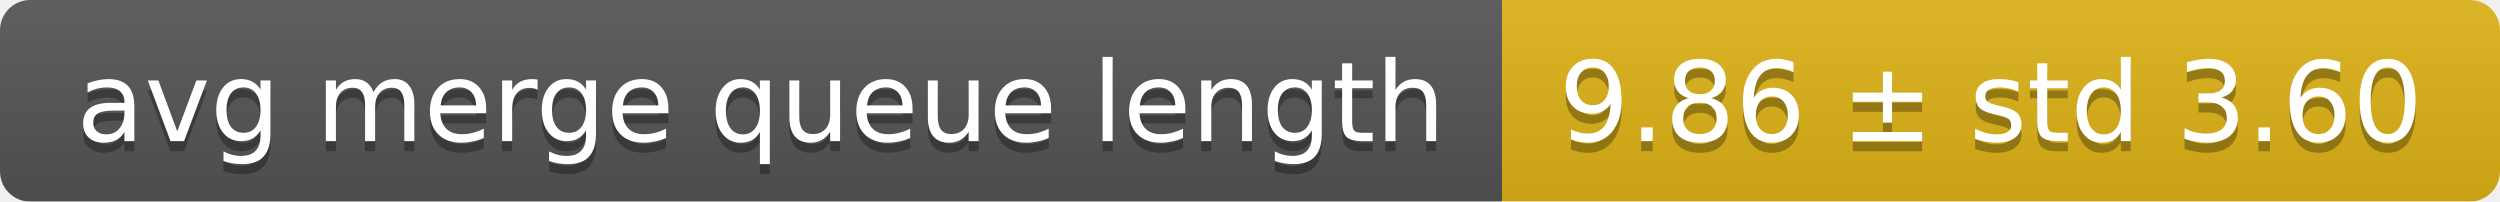
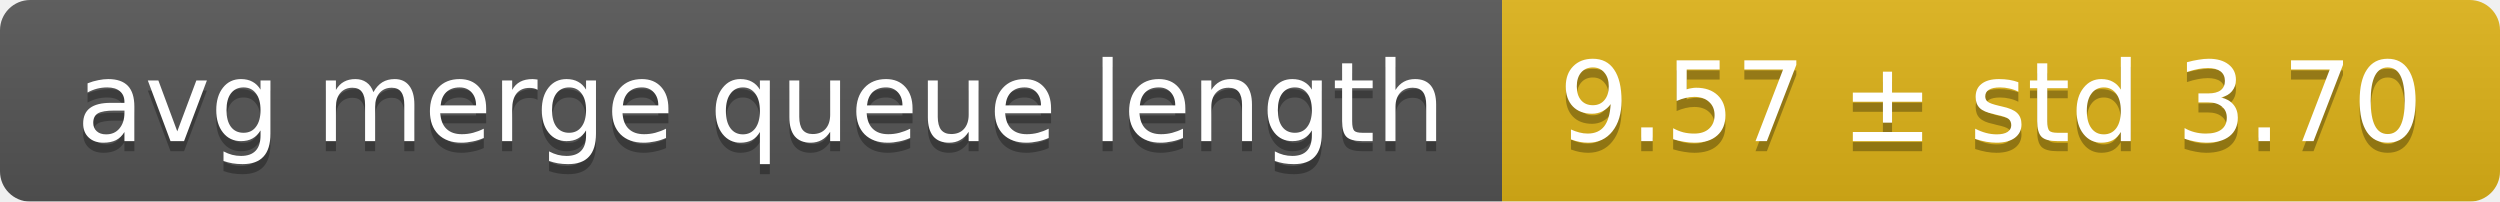
<svg xmlns="http://www.w3.org/2000/svg" width="248" height="20">
  <linearGradient id="smooth" x2="0" y2="100%">
    <stop offset="0" stop-color="#bbb" stop-opacity=".1" />
    <stop offset="1" stop-opacity=".1" />
  </linearGradient>
  <mask id="round">
    <rect width="248" height="20" rx="3" fill="#fff" />
  </mask>
  <g mask="url(#round)">
    <rect width="149" height="20" fill="#555" />
    <rect x="149" width="99" height="20" fill="#dfb317" />
    <rect width="248" height="20" fill="url(#smooth)" />
  </g>
  <g fill="#fff" text-anchor="middle" font-family="DejaVu Sans,Verdana,Geneva,sans-serif" font-size="11">
    <text x="75.5" y="15" fill="#010101" fill-opacity=".3">avg merge queue length</text>
    <text x="75.5" y="14">avg merge queue length</text>
-     <text x="197.5" y="15" fill="#010101" fill-opacity=".3">9.86 ± std 3.60</text>
-     <text x="197.5" y="14">9.86 ± std 3.60</text>
+     <text x="197.5" y="15" fill="#010101" fill-opacity=".3">9.57 ± std 3.70</text>
+     <text x="197.5" y="14">9.57 ± std 3.70</text>
  </g>
</svg>
